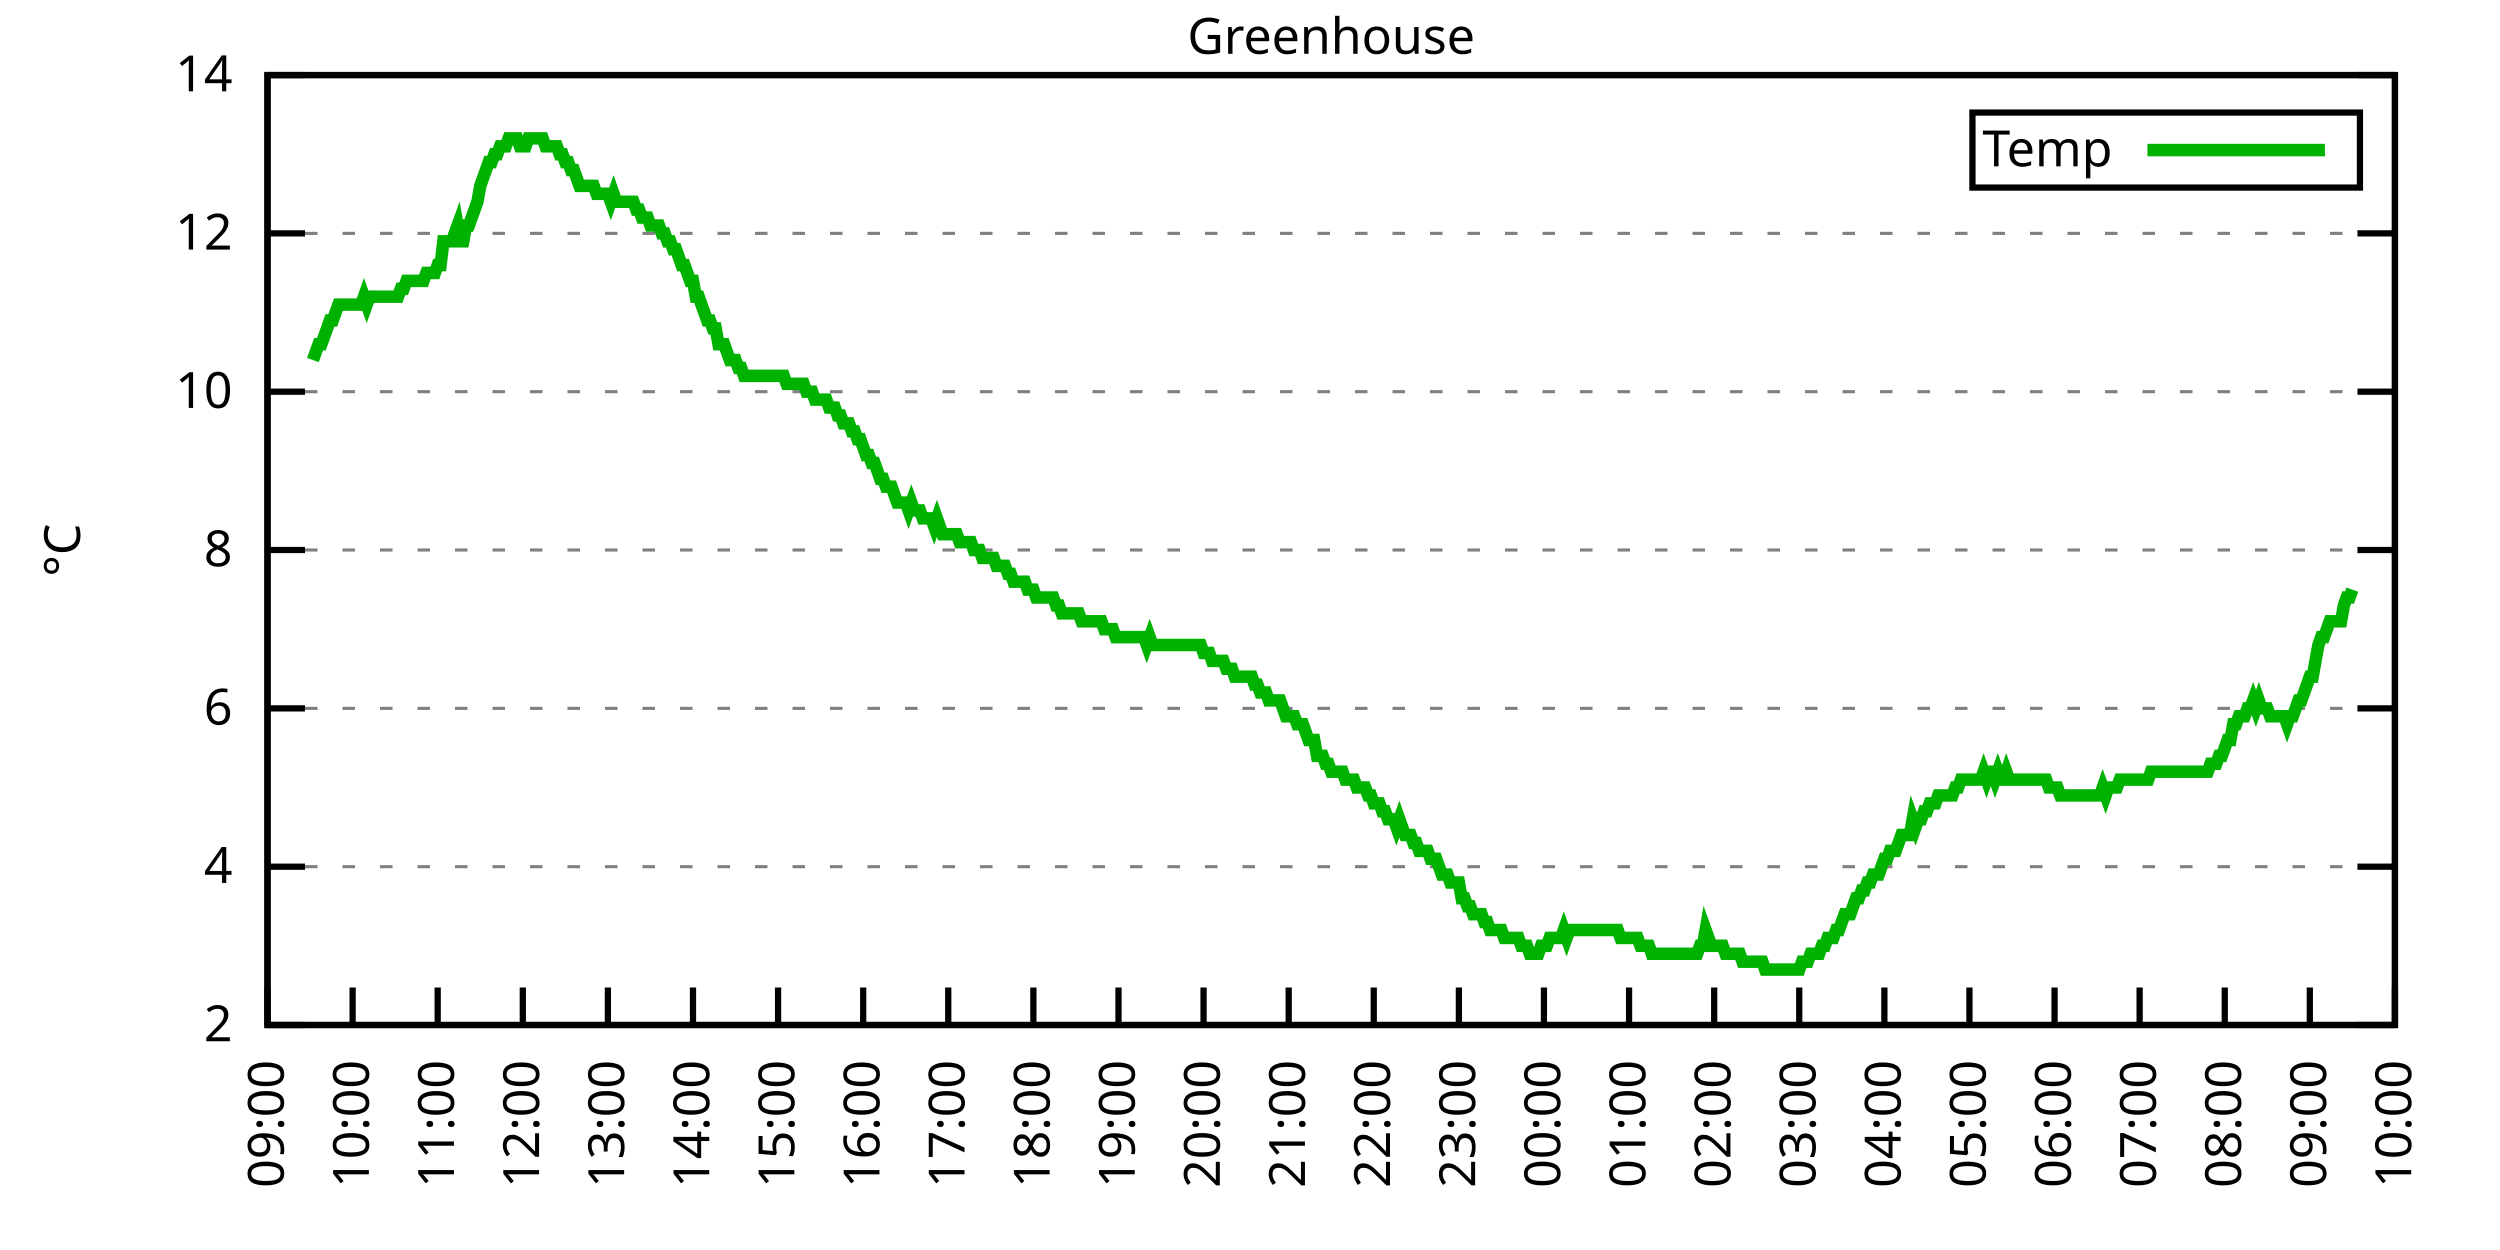
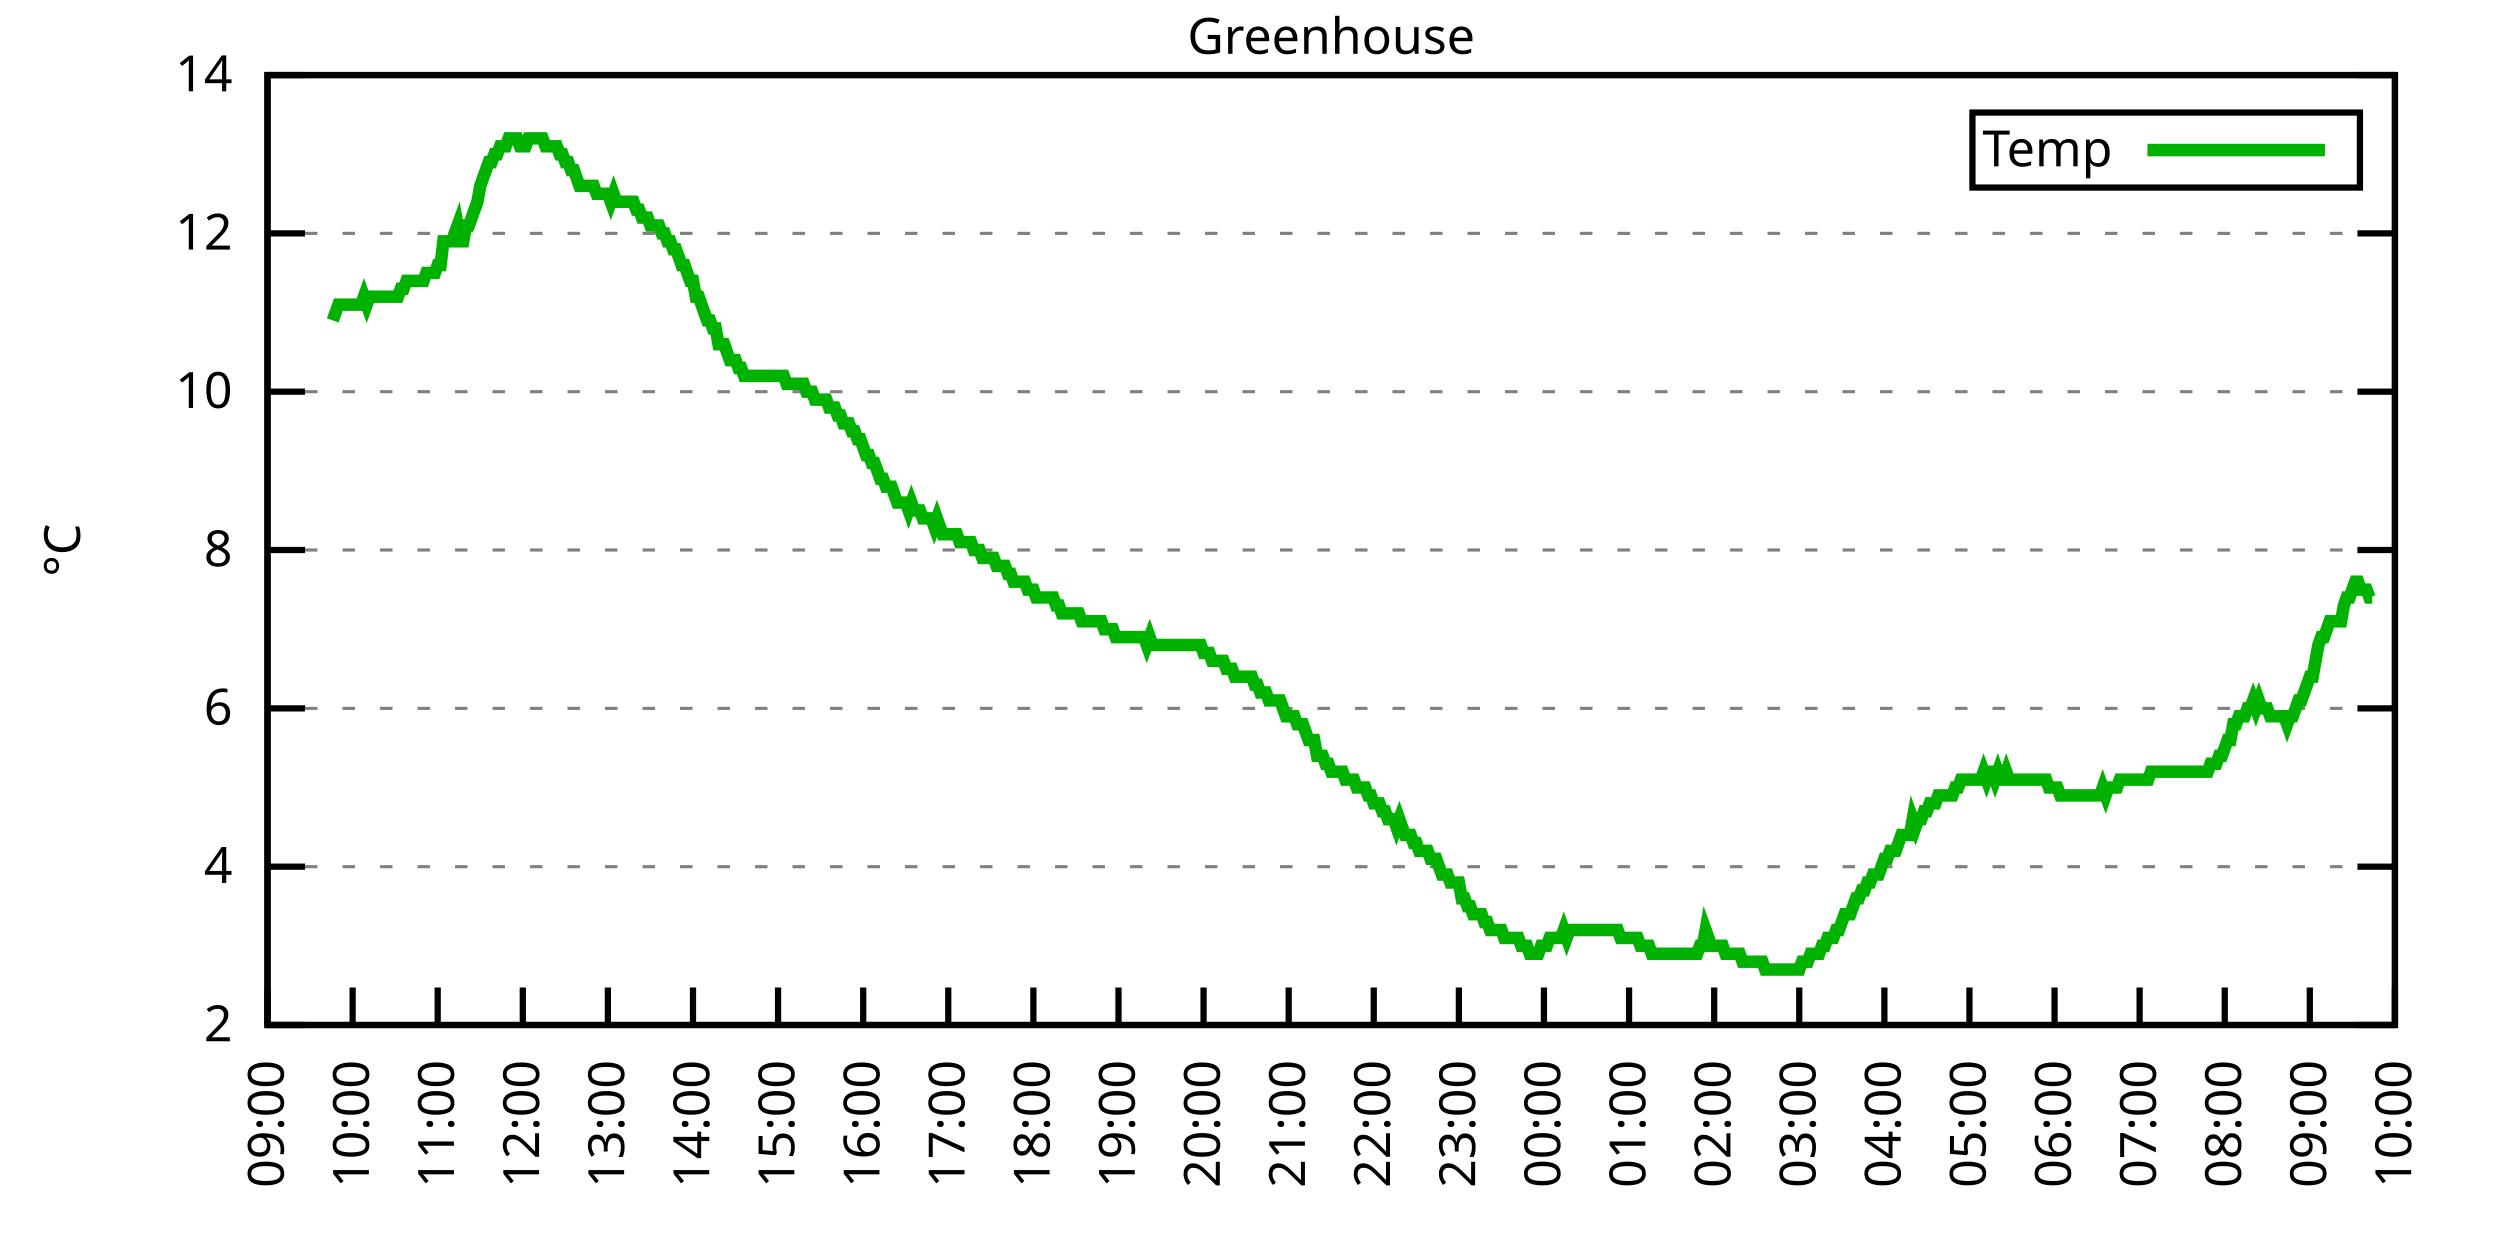
<svg xmlns="http://www.w3.org/2000/svg" xmlns:xlink="http://www.w3.org/1999/xlink" width="400" height="200" viewBox="0 0 400 200">
  <g id="gnuplot_canvas">
    <rect x="0" y="0" width="400" height="200" fill="none" />
    <defs>
      <circle id="gpDot" r="0.5" stroke-width="0.5" stroke="currentColor" />
      <path id="gpPt0" stroke-width="0.333" stroke="currentColor" d="M-1,0 h2 M0,-1 v2" />
      <path id="gpPt1" stroke-width="0.333" stroke="currentColor" d="M-1,-1 L1,1 M1,-1 L-1,1" />
      <path id="gpPt2" stroke-width="0.333" stroke="currentColor" d="M-1,0 L1,0 M0,-1 L0,1 M-1,-1 L1,1 M-1,1 L1,-1" />
      <rect id="gpPt3" stroke-width="0.333" stroke="currentColor" x="-1" y="-1" width="2" height="2" />
      <rect id="gpPt4" stroke-width="0.333" stroke="currentColor" fill="currentColor" x="-1" y="-1" width="2" height="2" />
      <circle id="gpPt5" stroke-width="0.333" stroke="currentColor" cx="0" cy="0" r="1" />
      <use xlink:href="#gpPt5" id="gpPt6" fill="currentColor" stroke="none" />
      <path id="gpPt7" stroke-width="0.333" stroke="currentColor" d="M0,-1.33 L-1.33,0.67 L1.33,0.67 z" />
      <use xlink:href="#gpPt7" id="gpPt8" fill="currentColor" stroke="none" />
      <use xlink:href="#gpPt7" id="gpPt9" stroke="currentColor" transform="rotate(180)" />
      <use xlink:href="#gpPt9" id="gpPt10" fill="currentColor" stroke="none" />
      <use xlink:href="#gpPt3" id="gpPt11" stroke="currentColor" transform="rotate(45)" />
      <use xlink:href="#gpPt11" id="gpPt12" fill="currentColor" stroke="none" />
      <path id="gpPt13" stroke-width="0.333" stroke="currentColor" d="M0,1.330 L1.265,0.411 L0.782,-1.067 L-0.782,-1.076 L-1.265,0.411 z" />
      <use xlink:href="#gpPt13" id="gpPt14" fill="currentColor" stroke="none" />
      <filter id="textbox" filterUnits="objectBoundingBox" x="0" y="0" height="1" width="1">
        <feFlood flood-color="white" flood-opacity="1" result="bgnd" />
        <feComposite in="SourceGraphic" in2="bgnd" operator="atop" />
      </filter>
      <filter id="greybox" filterUnits="objectBoundingBox" x="0" y="0" height="1" width="1">
        <feFlood flood-color="lightgrey" flood-opacity="1" result="grey" />
        <feComposite in="SourceGraphic" in2="grey" operator="atop" />
      </filter>
    </defs>
    <g fill="none" color="white" stroke="currentColor" stroke-width="1.00" stroke-linecap="butt" stroke-linejoin="miter">
</g>
    <g fill="none" color="black" stroke="currentColor" stroke-width="1.00" stroke-linecap="butt" stroke-linejoin="miter">
      <g stroke="none" shape-rendering="crispEdges">
        <polygon fill="rgb(255, 255, 255)" points="42.80,164.00 383.18,164.00 383.18,12.02 42.80,12.02 " />
      </g>
    </g>
    <g fill="none" color="black" stroke="currentColor" stroke-width="1.00" stroke-linecap="butt" stroke-linejoin="miter">
</g>
    <g fill="none" color="black" stroke="black" stroke-width="0.50" stroke-linecap="butt" stroke-linejoin="miter">
</g>
    <g fill="none" color="gray" stroke="currentColor" stroke-width="0.50" stroke-linecap="butt" stroke-linejoin="miter">
      <path stroke="gray" stroke-dasharray="2,4" class="gridline" d="M42.80,164.00 L383.19,164.00  " />
    </g>
    <g fill="none" color="gray" stroke="gray" stroke-width="1.00" stroke-linecap="butt" stroke-linejoin="miter">
</g>
    <g fill="none" color="black" stroke="currentColor" stroke-width="1.00" stroke-linecap="butt" stroke-linejoin="miter">
      <path stroke="black" d="M42.80,164.00 L48.80,164.00 M383.19,164.00 L377.19,164.00  " />
      <g transform="translate(37.20,166.60)" stroke="none" fill="black" font-family="Sans" font-size="8.00" text-anchor="end">
        <text>
          <tspan font-family="Sans"> 2</tspan>
        </text>
      </g>
    </g>
    <g fill="none" color="black" stroke="currentColor" stroke-width="1.00" stroke-linecap="butt" stroke-linejoin="miter">
</g>
    <g fill="none" color="black" stroke="black" stroke-width="0.50" stroke-linecap="butt" stroke-linejoin="miter">
</g>
    <g fill="none" color="gray" stroke="currentColor" stroke-width="0.50" stroke-linecap="butt" stroke-linejoin="miter">
      <path stroke="gray" stroke-dasharray="2,4" class="gridline" d="M42.80,138.67 L383.19,138.67  " />
    </g>
    <g fill="none" color="gray" stroke="gray" stroke-width="1.00" stroke-linecap="butt" stroke-linejoin="miter">
</g>
    <g fill="none" color="black" stroke="currentColor" stroke-width="1.00" stroke-linecap="butt" stroke-linejoin="miter">
      <path stroke="black" d="M42.80,138.67 L48.80,138.67 M383.19,138.67 L377.19,138.67  " />
      <g transform="translate(37.20,141.27)" stroke="none" fill="black" font-family="Sans" font-size="8.00" text-anchor="end">
        <text>
          <tspan font-family="Sans"> 4</tspan>
        </text>
      </g>
    </g>
    <g fill="none" color="black" stroke="currentColor" stroke-width="1.00" stroke-linecap="butt" stroke-linejoin="miter">
</g>
    <g fill="none" color="black" stroke="black" stroke-width="0.50" stroke-linecap="butt" stroke-linejoin="miter">
</g>
    <g fill="none" color="gray" stroke="currentColor" stroke-width="0.50" stroke-linecap="butt" stroke-linejoin="miter">
      <path stroke="gray" stroke-dasharray="2,4" class="gridline" d="M42.80,113.34 L383.19,113.34  " />
    </g>
    <g fill="none" color="gray" stroke="gray" stroke-width="1.00" stroke-linecap="butt" stroke-linejoin="miter">
</g>
    <g fill="none" color="black" stroke="currentColor" stroke-width="1.00" stroke-linecap="butt" stroke-linejoin="miter">
      <path stroke="black" d="M42.80,113.34 L48.80,113.34 M383.19,113.34 L377.19,113.34  " />
      <g transform="translate(37.20,115.94)" stroke="none" fill="black" font-family="Sans" font-size="8.00" text-anchor="end">
        <text>
          <tspan font-family="Sans"> 6</tspan>
        </text>
      </g>
    </g>
    <g fill="none" color="black" stroke="currentColor" stroke-width="1.00" stroke-linecap="butt" stroke-linejoin="miter">
</g>
    <g fill="none" color="black" stroke="black" stroke-width="0.50" stroke-linecap="butt" stroke-linejoin="miter">
</g>
    <g fill="none" color="gray" stroke="currentColor" stroke-width="0.50" stroke-linecap="butt" stroke-linejoin="miter">
      <path stroke="gray" stroke-dasharray="2,4" class="gridline" d="M42.80,88.00 L383.19,88.00  " />
    </g>
    <g fill="none" color="gray" stroke="gray" stroke-width="1.00" stroke-linecap="butt" stroke-linejoin="miter">
</g>
    <g fill="none" color="black" stroke="currentColor" stroke-width="1.00" stroke-linecap="butt" stroke-linejoin="miter">
      <path stroke="black" d="M42.80,88.00 L48.80,88.00 M383.19,88.00 L377.19,88.00  " />
      <g transform="translate(37.20,90.60)" stroke="none" fill="black" font-family="Sans" font-size="8.00" text-anchor="end">
        <text>
          <tspan font-family="Sans"> 8</tspan>
        </text>
      </g>
    </g>
    <g fill="none" color="black" stroke="currentColor" stroke-width="1.00" stroke-linecap="butt" stroke-linejoin="miter">
</g>
    <g fill="none" color="black" stroke="black" stroke-width="0.50" stroke-linecap="butt" stroke-linejoin="miter">
</g>
    <g fill="none" color="gray" stroke="currentColor" stroke-width="0.50" stroke-linecap="butt" stroke-linejoin="miter">
      <path stroke="gray" stroke-dasharray="2,4" class="gridline" d="M42.80,62.67 L383.19,62.67  " />
    </g>
    <g fill="none" color="gray" stroke="gray" stroke-width="1.00" stroke-linecap="butt" stroke-linejoin="miter">
</g>
    <g fill="none" color="black" stroke="currentColor" stroke-width="1.00" stroke-linecap="butt" stroke-linejoin="miter">
      <path stroke="black" d="M42.80,62.67 L48.80,62.67 M383.19,62.67 L377.19,62.67  " />
      <g transform="translate(37.20,65.27)" stroke="none" fill="black" font-family="Sans" font-size="8.00" text-anchor="end">
        <text>
          <tspan font-family="Sans"> 10</tspan>
        </text>
      </g>
    </g>
    <g fill="none" color="black" stroke="currentColor" stroke-width="1.00" stroke-linecap="butt" stroke-linejoin="miter">
</g>
    <g fill="none" color="black" stroke="black" stroke-width="0.50" stroke-linecap="butt" stroke-linejoin="miter">
</g>
    <g fill="none" color="gray" stroke="currentColor" stroke-width="0.50" stroke-linecap="butt" stroke-linejoin="miter">
      <path stroke="gray" stroke-dasharray="2,4" class="gridline" d="M42.80,37.34 L383.19,37.34  " />
    </g>
    <g fill="none" color="gray" stroke="gray" stroke-width="1.00" stroke-linecap="butt" stroke-linejoin="miter">
</g>
    <g fill="none" color="black" stroke="currentColor" stroke-width="1.00" stroke-linecap="butt" stroke-linejoin="miter">
      <path stroke="black" d="M42.80,37.34 L48.80,37.34 M383.19,37.34 L377.19,37.34  " />
      <g transform="translate(37.20,39.94)" stroke="none" fill="black" font-family="Sans" font-size="8.00" text-anchor="end">
        <text>
          <tspan font-family="Sans"> 12</tspan>
        </text>
      </g>
    </g>
    <g fill="none" color="black" stroke="currentColor" stroke-width="1.00" stroke-linecap="butt" stroke-linejoin="miter">
</g>
    <g fill="none" color="black" stroke="black" stroke-width="0.50" stroke-linecap="butt" stroke-linejoin="miter">
</g>
    <g fill="none" color="gray" stroke="currentColor" stroke-width="0.50" stroke-linecap="butt" stroke-linejoin="miter">
      <path stroke="gray" stroke-dasharray="2,4" class="gridline" d="M42.80,12.01 L383.19,12.01  " />
    </g>
    <g fill="none" color="gray" stroke="gray" stroke-width="1.00" stroke-linecap="butt" stroke-linejoin="miter">
</g>
    <g fill="none" color="black" stroke="currentColor" stroke-width="1.00" stroke-linecap="butt" stroke-linejoin="miter">
      <path stroke="black" d="M42.80,12.01 L48.80,12.01 M383.19,12.01 L377.19,12.01  " />
      <g transform="translate(37.20,14.61)" stroke="none" fill="black" font-family="Sans" font-size="8.00" text-anchor="end">
        <text>
          <tspan font-family="Sans"> 14</tspan>
        </text>
      </g>
    </g>
    <g fill="none" color="black" stroke="currentColor" stroke-width="1.00" stroke-linecap="butt" stroke-linejoin="miter">
      <path stroke="black" d="M42.80,164.00 L42.80,158.00  " />
      <g transform="translate(45.40,169.60) rotate(270.00)" stroke="none" fill="black" font-family="Sans" font-size="8.00" text-anchor="end">
        <text>
          <tspan font-family="Sans">09:00</tspan>
        </text>
      </g>
    </g>
    <g fill="none" color="black" stroke="currentColor" stroke-width="1.00" stroke-linecap="butt" stroke-linejoin="miter">
      <path stroke="black" d="M56.42,164.00 L56.42,158.00  " />
      <g transform="translate(59.02,169.60) rotate(270.00)" stroke="none" fill="black" font-family="Sans" font-size="8.00" text-anchor="end">
        <text>
          <tspan font-family="Sans">10:00</tspan>
        </text>
      </g>
    </g>
    <g fill="none" color="black" stroke="currentColor" stroke-width="1.00" stroke-linecap="butt" stroke-linejoin="miter">
      <path stroke="black" d="M70.03,164.00 L70.03,158.00  " />
      <g transform="translate(72.63,169.60) rotate(270.00)" stroke="none" fill="black" font-family="Sans" font-size="8.00" text-anchor="end">
        <text>
          <tspan font-family="Sans">11:00</tspan>
        </text>
      </g>
    </g>
    <g fill="none" color="black" stroke="currentColor" stroke-width="1.00" stroke-linecap="butt" stroke-linejoin="miter">
      <path stroke="black" d="M83.65,164.00 L83.65,158.00  " />
      <g transform="translate(86.25,169.60) rotate(270.00)" stroke="none" fill="black" font-family="Sans" font-size="8.00" text-anchor="end">
        <text>
          <tspan font-family="Sans">12:00</tspan>
        </text>
      </g>
    </g>
    <g fill="none" color="black" stroke="currentColor" stroke-width="1.00" stroke-linecap="butt" stroke-linejoin="miter">
      <path stroke="black" d="M97.26,164.00 L97.26,158.00  " />
      <g transform="translate(99.86,169.60) rotate(270.00)" stroke="none" fill="black" font-family="Sans" font-size="8.00" text-anchor="end">
        <text>
          <tspan font-family="Sans">13:00</tspan>
        </text>
      </g>
    </g>
    <g fill="none" color="black" stroke="currentColor" stroke-width="1.00" stroke-linecap="butt" stroke-linejoin="miter">
      <path stroke="black" d="M110.88,164.00 L110.88,158.00  " />
      <g transform="translate(113.48,169.60) rotate(270.00)" stroke="none" fill="black" font-family="Sans" font-size="8.00" text-anchor="end">
        <text>
          <tspan font-family="Sans">14:00</tspan>
        </text>
      </g>
    </g>
    <g fill="none" color="black" stroke="currentColor" stroke-width="1.00" stroke-linecap="butt" stroke-linejoin="miter">
      <path stroke="black" d="M124.49,164.00 L124.49,158.00  " />
      <g transform="translate(127.09,169.60) rotate(270.00)" stroke="none" fill="black" font-family="Sans" font-size="8.00" text-anchor="end">
        <text>
          <tspan font-family="Sans">15:00</tspan>
        </text>
      </g>
    </g>
    <g fill="none" color="black" stroke="currentColor" stroke-width="1.00" stroke-linecap="butt" stroke-linejoin="miter">
      <path stroke="black" d="M138.11,164.00 L138.11,158.00  " />
      <g transform="translate(140.71,169.60) rotate(270.00)" stroke="none" fill="black" font-family="Sans" font-size="8.00" text-anchor="end">
        <text>
          <tspan font-family="Sans">16:00</tspan>
        </text>
      </g>
    </g>
    <g fill="none" color="black" stroke="currentColor" stroke-width="1.00" stroke-linecap="butt" stroke-linejoin="miter">
      <path stroke="black" d="M151.72,164.00 L151.72,158.00  " />
      <g transform="translate(154.32,169.60) rotate(270.00)" stroke="none" fill="black" font-family="Sans" font-size="8.00" text-anchor="end">
        <text>
          <tspan font-family="Sans">17:00</tspan>
        </text>
      </g>
    </g>
    <g fill="none" color="black" stroke="currentColor" stroke-width="1.00" stroke-linecap="butt" stroke-linejoin="miter">
      <path stroke="black" d="M165.34,164.00 L165.34,158.00  " />
      <g transform="translate(167.94,169.60) rotate(270.00)" stroke="none" fill="black" font-family="Sans" font-size="8.00" text-anchor="end">
        <text>
          <tspan font-family="Sans">18:00</tspan>
        </text>
      </g>
    </g>
    <g fill="none" color="black" stroke="currentColor" stroke-width="1.00" stroke-linecap="butt" stroke-linejoin="miter">
      <path stroke="black" d="M178.96,164.00 L178.96,158.00  " />
      <g transform="translate(181.56,169.60) rotate(270.00)" stroke="none" fill="black" font-family="Sans" font-size="8.00" text-anchor="end">
        <text>
          <tspan font-family="Sans">19:00</tspan>
        </text>
      </g>
    </g>
    <g fill="none" color="black" stroke="currentColor" stroke-width="1.00" stroke-linecap="butt" stroke-linejoin="miter">
      <path stroke="black" d="M192.57,164.00 L192.57,158.00  " />
      <g transform="translate(195.17,169.60) rotate(270.00)" stroke="none" fill="black" font-family="Sans" font-size="8.00" text-anchor="end">
        <text>
          <tspan font-family="Sans">20:00</tspan>
        </text>
      </g>
    </g>
    <g fill="none" color="black" stroke="currentColor" stroke-width="1.00" stroke-linecap="butt" stroke-linejoin="miter">
      <path stroke="black" d="M206.19,164.00 L206.19,158.00  " />
      <g transform="translate(208.79,169.60) rotate(270.00)" stroke="none" fill="black" font-family="Sans" font-size="8.00" text-anchor="end">
        <text>
          <tspan font-family="Sans">21:00</tspan>
        </text>
      </g>
    </g>
    <g fill="none" color="black" stroke="currentColor" stroke-width="1.00" stroke-linecap="butt" stroke-linejoin="miter">
      <path stroke="black" d="M219.80,164.00 L219.80,158.00  " />
      <g transform="translate(222.40,169.60) rotate(270.00)" stroke="none" fill="black" font-family="Sans" font-size="8.00" text-anchor="end">
        <text>
          <tspan font-family="Sans">22:00</tspan>
        </text>
      </g>
    </g>
    <g fill="none" color="black" stroke="currentColor" stroke-width="1.00" stroke-linecap="butt" stroke-linejoin="miter">
      <path stroke="black" d="M233.42,164.00 L233.42,158.00  " />
      <g transform="translate(236.02,169.60) rotate(270.00)" stroke="none" fill="black" font-family="Sans" font-size="8.00" text-anchor="end">
        <text>
          <tspan font-family="Sans">23:00</tspan>
        </text>
      </g>
    </g>
    <g fill="none" color="black" stroke="currentColor" stroke-width="1.00" stroke-linecap="butt" stroke-linejoin="miter">
      <path stroke="black" d="M247.03,164.00 L247.03,158.00  " />
      <g transform="translate(249.63,169.60) rotate(270.00)" stroke="none" fill="black" font-family="Sans" font-size="8.00" text-anchor="end">
        <text>
          <tspan font-family="Sans">00:00</tspan>
        </text>
      </g>
    </g>
    <g fill="none" color="black" stroke="currentColor" stroke-width="1.00" stroke-linecap="butt" stroke-linejoin="miter">
      <path stroke="black" d="M260.65,164.00 L260.65,158.00  " />
      <g transform="translate(263.25,169.60) rotate(270.00)" stroke="none" fill="black" font-family="Sans" font-size="8.00" text-anchor="end">
        <text>
          <tspan font-family="Sans">01:00</tspan>
        </text>
      </g>
    </g>
    <g fill="none" color="black" stroke="currentColor" stroke-width="1.00" stroke-linecap="butt" stroke-linejoin="miter">
      <path stroke="black" d="M274.27,164.00 L274.27,158.00  " />
      <g transform="translate(276.87,169.60) rotate(270.00)" stroke="none" fill="black" font-family="Sans" font-size="8.00" text-anchor="end">
        <text>
          <tspan font-family="Sans">02:00</tspan>
        </text>
      </g>
    </g>
    <g fill="none" color="black" stroke="currentColor" stroke-width="1.00" stroke-linecap="butt" stroke-linejoin="miter">
      <path stroke="black" d="M287.88,164.00 L287.88,158.00  " />
      <g transform="translate(290.48,169.60) rotate(270.00)" stroke="none" fill="black" font-family="Sans" font-size="8.00" text-anchor="end">
        <text>
          <tspan font-family="Sans">03:00</tspan>
        </text>
      </g>
    </g>
    <g fill="none" color="black" stroke="currentColor" stroke-width="1.00" stroke-linecap="butt" stroke-linejoin="miter">
      <path stroke="black" d="M301.50,164.00 L301.50,158.00  " />
      <g transform="translate(304.10,169.60) rotate(270.00)" stroke="none" fill="black" font-family="Sans" font-size="8.00" text-anchor="end">
        <text>
          <tspan font-family="Sans">04:00</tspan>
        </text>
      </g>
    </g>
    <g fill="none" color="black" stroke="currentColor" stroke-width="1.00" stroke-linecap="butt" stroke-linejoin="miter">
      <path stroke="black" d="M315.11,164.00 L315.11,158.00  " />
      <g transform="translate(317.71,169.60) rotate(270.00)" stroke="none" fill="black" font-family="Sans" font-size="8.00" text-anchor="end">
        <text>
          <tspan font-family="Sans">05:00</tspan>
        </text>
      </g>
    </g>
    <g fill="none" color="black" stroke="currentColor" stroke-width="1.00" stroke-linecap="butt" stroke-linejoin="miter">
      <path stroke="black" d="M328.73,164.00 L328.73,158.00  " />
      <g transform="translate(331.33,169.60) rotate(270.00)" stroke="none" fill="black" font-family="Sans" font-size="8.00" text-anchor="end">
        <text>
          <tspan font-family="Sans">06:00</tspan>
        </text>
      </g>
    </g>
    <g fill="none" color="black" stroke="currentColor" stroke-width="1.00" stroke-linecap="butt" stroke-linejoin="miter">
      <path stroke="black" d="M342.34,164.00 L342.34,158.00  " />
      <g transform="translate(344.94,169.60) rotate(270.00)" stroke="none" fill="black" font-family="Sans" font-size="8.00" text-anchor="end">
        <text>
          <tspan font-family="Sans">07:00</tspan>
        </text>
      </g>
    </g>
    <g fill="none" color="black" stroke="currentColor" stroke-width="1.00" stroke-linecap="butt" stroke-linejoin="miter">
      <path stroke="black" d="M355.96,164.00 L355.96,158.00  " />
      <g transform="translate(358.56,169.60) rotate(270.00)" stroke="none" fill="black" font-family="Sans" font-size="8.00" text-anchor="end">
        <text>
          <tspan font-family="Sans">08:00</tspan>
        </text>
      </g>
    </g>
    <g fill="none" color="black" stroke="currentColor" stroke-width="1.00" stroke-linecap="butt" stroke-linejoin="miter">
      <path stroke="black" d="M369.57,164.00 L369.57,158.00  " />
      <g transform="translate(372.17,169.60) rotate(270.00)" stroke="none" fill="black" font-family="Sans" font-size="8.00" text-anchor="end">
        <text>
          <tspan font-family="Sans">09:00</tspan>
        </text>
      </g>
    </g>
    <g fill="none" color="black" stroke="currentColor" stroke-width="1.00" stroke-linecap="butt" stroke-linejoin="miter">
      <path stroke="black" d="M383.19,164.00 L383.19,158.00  " />
      <g transform="translate(385.79,169.60) rotate(270.00)" stroke="none" fill="black" font-family="Sans" font-size="8.00" text-anchor="end">
        <text>
          <tspan font-family="Sans">10:00</tspan>
        </text>
      </g>
    </g>
    <g fill="none" color="black" stroke="currentColor" stroke-width="1.00" stroke-linecap="butt" stroke-linejoin="miter">
</g>
    <g fill="none" color="black" stroke="currentColor" stroke-width="1.00" stroke-linecap="butt" stroke-linejoin="miter">
      <path stroke="black" d="M42.80,12.01 L42.80,164.00 L383.19,164.00 L383.19,12.01 L42.80,12.01 Z  " />
    </g>
    <g fill="none" color="black" stroke="currentColor" stroke-width="1.00" stroke-linecap="butt" stroke-linejoin="miter">
</g>
    <g fill="none" color="black" stroke="currentColor" stroke-width="1.00" stroke-linecap="butt" stroke-linejoin="miter">
      <path stroke="black" d="M315.59,30.01 L315.59,18.01 L377.59,18.01 L377.59,30.01 L315.59,30.01 Z  " />
    </g>
    <g id="Greenhouse_plot_1">
      <g fill="none" color="white" stroke="black" stroke-width="2.00" stroke-linecap="butt" stroke-linejoin="miter">
</g>
      <g fill="none" color="black" stroke="currentColor" stroke-width="2.00" stroke-linecap="butt" stroke-linejoin="miter">
        <g transform="translate(337.99,26.61)" stroke="none" fill="black" font-family="Sans" font-size="8.00" text-anchor="end">
          <text>
            <tspan font-family="Sans">Temp</tspan>
          </text>
        </g>
      </g>
      <g fill="none" color="black" stroke="currentColor" stroke-width="2.00" stroke-linecap="butt" stroke-linejoin="miter">
-         <path stroke="rgb(  0, 178,   0)" d="M343.59,24.01 L371.99,24.01 M50.06,57.61 L50.52,56.34 L50.97,55.07 L51.42,55.07 L51.88,53.81 L52.33,52.54   L52.78,51.27 L53.24,51.27 L53.69,50.01 L54.15,48.74 L54.60,48.74 L55.05,48.74 L55.51,48.74 L55.96,48.74   L56.42,48.74 L56.87,48.74 L57.32,48.74 L57.78,48.74 L58.23,47.47 L58.68,48.74 L59.14,47.47 L59.59,47.47   L60.05,47.47 L60.50,47.47 L60.95,47.47 L61.41,47.47 L61.86,47.47 L62.32,47.47 L62.77,47.47 L63.22,47.47   L63.68,47.47 L64.13,46.21 L64.58,46.21 L65.04,44.94 L65.49,44.94 L65.95,44.94 L66.40,44.94 L66.85,44.94   L67.31,44.94 L67.76,44.94 L68.22,43.67 L68.67,43.67 L69.12,43.67 L69.58,43.67 L70.03,42.41 L70.49,42.41   L70.94,38.61 L71.39,38.61 L71.85,38.61 L72.30,38.61 L72.75,37.34 L73.21,36.08 L73.66,38.61 L74.12,38.61   L74.57,36.08 L75.02,36.08 L75.48,34.81 L75.93,33.54 L76.39,32.28 L76.84,29.74 L77.29,28.48 L77.75,27.21   L78.20,25.94 L78.65,25.94 L79.11,24.68 L79.56,24.68 L80.02,23.41 L80.47,23.41 L80.92,23.41 L81.38,22.14   L81.83,22.14 L82.29,22.14 L82.74,22.14 L83.19,23.41 L83.65,23.41 L84.10,23.41 L84.55,22.14 L85.01,22.14   L85.46,22.14 L85.92,22.14 L86.37,22.14 L86.82,22.14 L87.28,23.41 L87.73,23.41 L88.19,23.41 L88.64,23.41   L89.09,23.41 L89.55,24.68 L90.00,24.68 L90.45,25.94 L90.91,25.94 L91.36,27.21 L91.82,27.21 L92.27,28.48   L92.72,29.74 L93.18,29.74 L93.63,29.74 L94.09,29.74 L94.54,29.74 L94.99,29.74 L95.45,31.01 L95.90,31.01   L96.35,31.01 L96.81,31.01 L97.26,31.01 L97.72,32.28 L98.17,31.01 L98.62,32.28 L99.08,32.28 L99.53,32.28   L99.99,32.28 L100.44,32.28 L100.89,32.28 L101.35,32.28 L101.80,33.54 L102.25,33.54 L102.71,34.81 L103.16,34.81   L103.62,34.81 L104.07,36.08 L104.52,36.08 L104.98,36.08 L105.43,36.08 L105.89,37.34 L106.34,37.34 L106.79,38.61   L107.25,38.61 L107.70,39.87 L108.15,39.87 L108.61,41.14 L109.06,42.41 L109.52,42.41 L109.97,43.67 L110.42,44.94   L110.88,44.94 L111.33,47.47 L111.79,47.47 L112.24,48.74 L112.69,50.01 L113.15,51.27 L113.60,51.27 L114.05,52.54   L114.51,52.54 L114.96,55.07 L115.42,55.07 L115.87,55.07 L116.32,56.34 L116.78,57.61 L117.23,57.61 L117.69,57.61   L118.14,58.87 L118.59,58.87 L119.05,60.14 L119.50,60.14 L119.96,60.14 L120.41,60.14 L120.86,60.14 L121.32,60.14   L121.77,60.14 L122.22,60.14 L122.68,60.14 L123.13,60.14 L123.59,60.14 L124.04,60.14 L124.49,60.14 L124.95,60.14   L125.40,60.14 L125.86,61.41 L126.31,61.41 L126.76,61.41 L127.22,61.41 L127.67,61.41 L128.12,61.41 L128.58,61.41   L129.03,62.67 L129.49,62.67 L129.94,62.67 L130.39,63.94 L130.85,63.94 L131.30,63.94 L131.76,63.94 L132.21,63.94   L132.66,65.21 L133.12,65.21 L133.57,65.21 L134.02,66.47 L134.48,66.47 L134.93,67.74 L135.39,67.74 L135.84,67.74   L136.29,69.01 L136.75,69.01 L137.20,70.27 L137.66,70.27 L138.11,71.54 L138.56,72.81 L139.02,72.81 L139.47,74.07   L139.92,74.07 L140.38,75.34 L140.83,76.61 L141.29,76.61 L141.74,77.87 L142.19,77.87 L142.65,77.87 L143.10,79.14   L143.56,80.41 L144.01,80.41 L144.46,80.41 L144.92,80.41 L145.37,81.67 L145.82,80.41 L146.28,81.67 L146.73,81.67   L147.19,81.67 L147.64,82.94 L148.09,82.94 L148.55,82.94 L149.00,82.94 L149.46,84.21 L149.91,82.94 L150.36,84.21   L150.82,85.47 L151.27,85.47 L151.72,85.47 L152.18,85.47 L152.63,85.47 L153.09,85.47 L153.54,86.74 L153.99,86.74   L154.45,86.74 L154.90,86.74 L155.36,86.74 L155.81,88.00 L156.26,88.00 L156.72,88.00 L157.17,89.27 L157.62,89.27   L158.08,89.27 L158.53,89.27 L158.99,89.27 L159.44,90.54 L159.89,90.54 L160.35,90.54 L160.80,90.54 L161.26,91.80   L161.71,91.80 L162.16,93.07 L162.62,93.07 L163.07,93.07 L163.52,93.07 L163.98,93.07 L164.43,94.34 L164.89,94.34   L165.34,94.34 L165.79,95.60 L166.25,95.60 L166.70,95.60 L167.16,95.60 L167.61,95.60 L168.06,95.60 L168.52,95.60   L168.97,96.87 L169.43,96.87 L169.88,98.14 L170.33,98.14 L170.79,98.14 L171.24,98.14 L171.69,98.14 L172.15,98.14   L172.60,98.14 L173.06,99.40 L173.51,99.40 L173.96,99.40 L174.42,99.40 L174.87,99.40 L175.33,99.40 L175.78,99.40   L176.23,99.40 L176.69,100.67 L177.14,100.67 L177.59,100.67 L178.05,100.67 L178.50,101.94 L178.96,101.94 L179.41,101.94   L179.86,101.94 L180.32,101.94 L180.77,101.94 L181.23,101.94 L181.68,101.94 L182.13,101.94 L182.59,101.94 L183.04,101.94   L183.49,103.20 L183.95,101.94 L184.40,103.20 L184.86,103.20 L185.31,103.20 L185.76,103.20 L186.22,103.20 L186.67,103.20   L187.13,103.20 L187.58,103.20 L188.03,103.20 L188.49,103.20 L188.94,103.20 L189.39,103.20 L189.85,103.20 L190.30,103.20   L190.76,103.20 L191.21,103.20 L191.66,103.20 L192.12,103.20 L192.57,104.47 L193.03,104.47 L193.48,104.47 L193.93,105.74   L194.39,105.74 L194.84,105.74 L195.29,105.74 L195.75,105.74 L196.20,107.00 L196.66,107.00 L197.11,107.00 L197.56,108.27   L198.02,108.27 L198.47,108.27 L198.93,108.27 L199.38,108.27 L199.83,108.27 L200.29,108.27 L200.74,109.54 L201.19,109.54   L201.65,110.80 L202.10,110.80 L202.56,110.80 L203.01,112.07 L203.46,112.07 L203.92,112.07 L204.37,112.07 L204.83,112.07   L205.28,113.34 L205.73,114.60 L206.19,114.60 L206.64,114.60 L207.09,114.60 L207.55,115.87 L208.00,115.87 L208.46,115.87   L208.91,117.14 L209.36,118.40 L209.82,118.40 L210.27,118.40 L210.73,120.94 L211.18,120.94 L211.63,120.94 L212.09,122.20   L212.54,122.20 L213.00,123.47 L213.45,123.47 L213.90,123.47 L214.36,123.47 L214.81,123.47 L215.26,124.74 L215.72,124.74   L216.17,124.74 L216.63,124.74 L217.08,126.00 L217.53,126.00 L217.99,126.00 L218.44,126.00 L218.90,127.27 L219.35,127.27   L219.80,128.54 L220.26,128.54 L220.71,128.54 L221.16,129.80 L221.62,129.80 L222.07,131.07 L222.53,131.07 L222.98,131.07   L223.43,132.34 L223.89,131.07 L224.34,132.34 L224.80,133.60 L225.25,133.60 L225.70,133.60 L226.16,134.87 L226.61,134.87   L227.06,136.14 L227.52,136.14 L227.97,136.14 L228.43,136.14 L228.88,137.40 L229.33,137.40 L229.79,137.40 L230.24,138.67   L230.70,139.93 L231.15,139.93 L231.60,139.93 L232.06,141.20 L232.51,141.20 L232.96,141.20 L233.42,141.20 L233.87,143.73   L234.33,143.73 L234.78,145.00 L235.23,145.00 L235.69,146.27 L236.14,146.27 L236.60,146.27 L237.05,146.27 L237.50,147.53   L237.96,147.53 L238.41,148.80 L238.86,148.80 L239.32,148.80 L239.77,148.80 L240.23,148.80 L240.68,150.07 L241.13,150.07   L241.59,150.07 L242.04,150.07 L242.50,150.07 L242.95,150.07 L243.40,151.33 L243.86,151.33 L244.31,151.33 L244.76,152.60   L245.22,152.60 L245.67,152.60 L246.13,152.60 L246.58,151.33 L247.03,151.33 L247.49,151.33 L247.94,150.07 L248.40,150.07   L248.85,150.07 L249.30,150.07 L249.76,150.07 L250.21,148.80 L250.66,150.07 L251.12,148.80 L251.57,148.80 L252.03,148.80   L252.48,148.80 L252.93,148.80 L253.39,148.80 L253.84,148.80 L254.30,148.80 L254.75,148.80 L255.20,148.80 L255.66,148.80   L256.11,148.80 L256.56,148.80 L257.02,148.80 L257.47,148.80 L257.93,148.80 L258.38,148.80 L258.83,148.80 L259.29,150.07   L259.74,150.07 L260.20,150.07 L260.65,150.07 L261.10,150.07 L261.56,150.07 L262.01,150.07 L262.47,151.33 L262.92,151.33   L263.37,151.33 L263.83,151.33 L264.28,152.60 L264.73,152.60 L265.19,152.60 L265.64,152.60 L266.10,152.60 L266.55,152.60   L267.00,152.60 L267.46,152.60 L267.91,152.60 L268.37,152.60 L268.82,152.60 L269.27,152.60 L269.73,152.60 L270.18,152.60   L270.63,152.60 L271.09,152.60 L271.54,152.60 L272.00,151.33 L272.45,151.33 L272.90,148.80 L273.36,150.07 L273.81,151.33   L274.27,151.33 L274.72,151.33 L275.17,151.33 L275.63,151.33 L276.08,152.60 L276.53,152.60 L276.99,152.60 L277.44,152.60   L277.90,152.60 L278.35,152.60 L278.80,153.87 L279.26,153.87 L279.71,153.87 L280.17,153.87 L280.62,153.87 L281.07,153.87   L281.53,153.87 L281.98,153.87 L282.43,155.13 L282.89,155.13 L283.34,155.13 L283.80,155.13 L284.25,155.13 L284.70,155.13   L285.16,155.13 L285.61,155.13 L286.07,155.13 L286.52,155.13 L286.97,155.13 L287.43,155.13 L287.88,155.13 L288.33,153.87   L288.79,153.87 L289.24,153.87 L289.70,152.60 L290.15,152.60 L290.60,152.60 L291.06,152.60 L291.51,151.33 L291.97,151.33   L292.42,150.07 L292.87,150.07 L293.33,150.07 L293.78,148.80 L294.23,148.80 L294.69,147.53 L295.14,146.27 L295.60,146.27   L296.05,146.27 L296.50,145.00 L296.96,143.73 L297.41,143.73 L297.87,142.47 L298.32,142.47 L298.77,141.20 L299.23,141.20   L299.68,139.93 L300.13,139.93 L300.59,139.93 L301.04,138.67 L301.50,137.40 L301.95,137.40 L302.40,136.14 L302.86,136.14   L303.31,136.14 L303.77,134.87 L304.22,133.60 L304.67,133.60 L305.13,133.60 L305.58,133.60 L306.03,131.07 L306.49,132.34   L306.94,131.07 L307.40,131.07 L307.85,129.80 L308.30,129.80 L308.76,128.54 L309.21,128.54 L309.67,128.54 L310.12,127.27   L310.57,127.27 L311.03,127.27 L311.48,127.27 L311.94,127.27 L312.39,127.27 L312.84,126.00 L313.30,126.00 L313.75,124.74   L314.20,124.74 L314.66,124.74 L315.11,124.74 L315.57,124.74 L316.02,124.74 L316.47,124.74 L316.93,124.74 L317.38,123.47   L317.84,124.74 L318.29,123.47 L318.74,123.47 L319.20,124.74 L319.65,123.47 L320.10,124.74 L320.56,124.74 L321.01,123.47   L321.47,124.74 L321.92,124.74 L322.37,124.74 L322.83,124.74 L323.28,124.74 L323.74,124.74 L324.19,124.74 L324.64,124.74   L325.10,124.74 L325.55,124.74 L326.00,124.74 L326.46,124.74 L326.91,124.74 L327.37,124.74 L327.82,126.00 L328.27,126.00   L328.73,126.00 L329.18,126.00 L329.64,127.27 L330.09,127.27 L330.54,127.27 L331.00,127.27 L331.45,127.27 L331.90,127.27   L332.36,127.27 L332.81,127.27 L333.27,127.27 L333.72,127.27 L334.17,127.27 L334.63,127.27 L335.08,127.27 L335.54,127.27   L335.99,127.27 L336.44,126.00 L336.90,127.27 L337.35,126.00 L337.80,126.00 L338.26,126.00 L338.71,126.00 L339.17,124.74   L339.62,124.74 L340.07,124.74 L340.53,124.74 L340.98,124.74 L341.44,124.74 L341.89,124.74 L342.34,124.74 L342.80,124.74   L343.25,124.74 L343.70,124.74 L344.16,123.47 L344.61,123.47 L345.07,123.47 L345.52,123.47 L345.97,123.47 L346.43,123.47   L346.88,123.47 L347.34,123.47 L347.79,123.47 L348.24,123.47 L348.70,123.47 L349.15,123.47 L349.60,123.47 L350.06,123.47   L350.51,123.47 L350.97,123.47 L351.42,123.47 L351.87,123.47 L352.33,123.47 L352.78,123.47 L353.24,123.47 L353.69,122.20   L354.14,122.20 L354.60,122.20 L355.05,120.94 L355.50,120.94 L355.96,119.67 L356.41,118.40 L356.87,118.40 L357.32,115.87   L357.77,115.87 L358.23,114.60 L358.68,114.60 L359.14,114.60 L359.59,113.34 L360.04,113.34 L360.50,112.07 L360.95,113.34   L361.41,112.07 L361.86,113.34 L362.31,113.34 L362.77,113.34 L363.22,114.60 L363.67,114.60 L364.13,114.60 L364.58,114.60   L365.04,114.60 L365.49,114.60 L365.94,115.87 L366.40,114.60 L366.85,114.60 L367.31,113.34 L367.76,112.07 L368.21,112.07   L368.67,110.80 L369.12,109.54 L369.57,108.27 L370.03,108.27 L370.48,105.74 L370.94,103.20 L371.39,101.94 L371.84,101.94   L372.30,100.67 L372.75,99.40 L373.21,99.40 L373.66,99.40 L374.11,99.40 L374.57,99.40 L375.02,96.87 L375.47,95.60   L375.93,95.60 L376.38,94.34  " />
+         <path stroke="rgb(  0, 178,   0)" d="M343.59,24.01 L371.99,24.01 M53.24,51.27 L53.69,50.01 L54.15,48.74 L54.60,48.74 L55.05,48.74 L55.51,48.74   L55.96,48.74 L56.42,48.74 L56.87,48.74 L57.32,48.74 L57.78,48.74 L58.23,47.47 L58.68,48.74 L59.14,47.47   L59.59,47.47 L60.05,47.47 L60.50,47.47 L60.95,47.47 L61.41,47.47 L61.86,47.47 L62.32,47.47 L62.77,47.47   L63.22,47.47 L63.68,47.47 L64.13,46.21 L64.58,46.21 L65.04,44.94 L65.49,44.94 L65.95,44.94 L66.40,44.94   L66.85,44.94 L67.31,44.94 L67.76,44.94 L68.22,43.67 L68.67,43.67 L69.12,43.67 L69.58,43.67 L70.03,42.41   L70.49,42.41 L70.94,38.61 L71.39,38.61 L71.85,38.61 L72.30,38.61 L72.75,37.34 L73.21,36.08 L73.66,38.61   L74.12,38.61 L74.57,36.08 L75.02,36.08 L75.48,34.81 L75.93,33.54 L76.39,32.28 L76.84,29.74 L77.29,28.48   L77.75,27.21 L78.20,25.94 L78.65,25.94 L79.11,24.68 L79.56,24.68 L80.02,23.41 L80.47,23.41 L80.92,23.41   L81.38,22.14 L81.83,22.14 L82.29,22.14 L82.74,22.14 L83.19,23.41 L83.65,23.41 L84.10,23.41 L84.55,22.14   L85.01,22.14 L85.46,22.14 L85.92,22.14 L86.37,22.14 L86.82,22.14 L87.28,23.41 L87.73,23.41 L88.19,23.41   L88.64,23.41 L89.09,23.41 L89.55,24.68 L90.00,24.68 L90.45,25.94 L90.91,25.94 L91.36,27.21 L91.82,27.21   L92.27,28.48 L92.72,29.74 L93.18,29.74 L93.63,29.74 L94.09,29.74 L94.54,29.74 L94.99,29.74 L95.45,31.01   L95.90,31.01 L96.35,31.01 L96.81,31.01 L97.26,31.01 L97.72,32.28 L98.17,31.01 L98.62,32.28 L99.08,32.28   L99.53,32.28 L99.99,32.28 L100.44,32.28 L100.89,32.28 L101.35,32.28 L101.80,33.54 L102.25,33.54 L102.71,34.81   L103.16,34.81 L103.62,34.81 L104.07,36.08 L104.52,36.08 L104.98,36.08 L105.43,36.08 L105.89,37.34 L106.34,37.34   L106.79,38.61 L107.25,38.61 L107.70,39.87 L108.15,39.87 L108.61,41.14 L109.06,42.41 L109.52,42.41 L109.97,43.67   L110.42,44.94 L110.88,44.94 L111.33,47.47 L111.79,47.47 L112.24,48.74 L112.69,50.01 L113.15,51.27 L113.60,51.27   L114.05,52.54 L114.51,52.54 L114.96,55.07 L115.42,55.07 L115.87,55.07 L116.32,56.34 L116.78,57.61 L117.23,57.61   L117.69,57.61 L118.14,58.87 L118.59,58.87 L119.05,60.14 L119.50,60.14 L119.96,60.14 L120.41,60.14 L120.86,60.14   L121.32,60.14 L121.77,60.14 L122.22,60.14 L122.68,60.14 L123.13,60.14 L123.59,60.14 L124.04,60.14 L124.49,60.14   L124.95,60.14 L125.40,60.14 L125.86,61.41 L126.31,61.41 L126.76,61.41 L127.22,61.41 L127.67,61.41 L128.12,61.41   L128.58,61.41 L129.03,62.67 L129.49,62.67 L129.94,62.67 L130.39,63.94 L130.85,63.94 L131.30,63.94 L131.76,63.94   L132.21,63.94 L132.66,65.21 L133.12,65.21 L133.57,65.21 L134.02,66.47 L134.48,66.47 L134.93,67.74 L135.39,67.74   L135.84,67.74 L136.29,69.01 L136.75,69.01 L137.20,70.27 L137.66,70.27 L138.11,71.54 L138.56,72.81 L139.02,72.81   L139.47,74.07 L139.92,74.07 L140.38,75.34 L140.83,76.61 L141.29,76.61 L141.74,77.87 L142.19,77.87 L142.65,77.87   L143.10,79.14 L143.56,80.41 L144.01,80.41 L144.46,80.41 L144.92,80.41 L145.37,81.67 L145.82,80.41 L146.28,81.67   L146.73,81.67 L147.19,81.67 L147.64,82.94 L148.09,82.94 L148.55,82.94 L149.00,82.94 L149.46,84.21 L149.91,82.94   L150.36,84.21 L150.82,85.47 L151.27,85.47 L151.72,85.47 L152.18,85.47 L152.63,85.47 L153.09,85.47 L153.54,86.74   L153.99,86.74 L154.45,86.74 L154.90,86.74 L155.36,86.74 L155.81,88.00 L156.26,88.00 L156.72,88.00 L157.17,89.27   L157.62,89.27 L158.08,89.27 L158.53,89.27 L158.99,89.27 L159.44,90.54 L159.89,90.54 L160.35,90.54 L160.80,90.54   L161.26,91.80 L161.71,91.80 L162.16,93.07 L162.62,93.07 L163.07,93.07 L163.52,93.07 L163.98,93.07 L164.43,94.34   L164.89,94.34 L165.34,94.34 L165.79,95.60 L166.25,95.60 L166.70,95.60 L167.16,95.60 L167.61,95.60 L168.06,95.60   L168.52,95.60 L168.97,96.87 L169.43,96.87 L169.88,98.14 L170.33,98.14 L170.79,98.14 L171.24,98.14 L171.69,98.14   L172.15,98.14 L172.60,98.14 L173.06,99.40 L173.51,99.40 L173.96,99.40 L174.42,99.40 L174.87,99.40 L175.33,99.40   L175.78,99.40 L176.23,99.40 L176.69,100.67 L177.14,100.67 L177.59,100.67 L178.05,100.67 L178.50,101.94 L178.96,101.94   L179.41,101.94 L179.86,101.94 L180.32,101.94 L180.77,101.94 L181.23,101.94 L181.68,101.94 L182.13,101.94 L182.59,101.94   L183.04,101.94 L183.49,103.20 L183.95,101.94 L184.40,103.20 L184.86,103.20 L185.31,103.20 L185.76,103.20 L186.22,103.20   L186.67,103.20 L187.13,103.20 L187.58,103.20 L188.03,103.20 L188.49,103.20 L188.94,103.20 L189.39,103.20 L189.85,103.20   L190.30,103.20 L190.76,103.20 L191.21,103.20 L191.66,103.20 L192.12,103.20 L192.57,104.47 L193.03,104.47 L193.48,104.47   L193.93,105.74 L194.39,105.74 L194.84,105.74 L195.29,105.74 L195.75,105.74 L196.20,107.00 L196.66,107.00 L197.11,107.00   L197.56,108.27 L198.02,108.27 L198.47,108.27 L198.93,108.27 L199.38,108.27 L199.83,108.27 L200.29,108.27 L200.74,109.54   L201.19,109.54 L201.65,110.80 L202.10,110.80 L202.56,110.80 L203.01,112.07 L203.46,112.07 L203.92,112.07 L204.37,112.07   L204.83,112.07 L205.28,113.34 L205.73,114.60 L206.19,114.60 L206.64,114.60 L207.09,114.60 L207.55,115.87 L208.00,115.87   L208.46,115.87 L208.91,117.14 L209.36,118.40 L209.82,118.40 L210.27,118.40 L210.73,120.94 L211.18,120.94 L211.63,120.94   L212.09,122.20 L212.54,122.20 L213.00,123.47 L213.45,123.47 L213.90,123.47 L214.36,123.47 L214.81,123.47 L215.26,124.74   L215.72,124.74 L216.17,124.74 L216.63,124.74 L217.08,126.00 L217.53,126.00 L217.99,126.00 L218.44,126.00 L218.90,127.27   L219.35,127.27 L219.80,128.54 L220.26,128.54 L220.71,128.54 L221.16,129.80 L221.62,129.80 L222.07,131.07 L222.53,131.07   L222.98,131.07 L223.43,132.34 L223.89,131.07 L224.34,132.34 L224.80,133.60 L225.25,133.60 L225.70,133.60 L226.16,134.87   L226.61,134.87 L227.06,136.14 L227.52,136.14 L227.97,136.14 L228.43,136.14 L228.88,137.40 L229.33,137.40 L229.79,137.40   L230.24,138.67 L230.70,139.93 L231.15,139.93 L231.60,139.93 L232.06,141.20 L232.51,141.20 L232.96,141.20 L233.42,141.20   L233.87,143.73 L234.33,143.73 L234.78,145.00 L235.23,145.00 L235.69,146.27 L236.14,146.27 L236.60,146.27 L237.05,146.27   L237.50,147.53 L237.96,147.53 L238.41,148.80 L238.86,148.80 L239.32,148.80 L239.77,148.80 L240.23,148.80 L240.68,150.07   L241.13,150.07 L241.59,150.07 L242.04,150.07 L242.50,150.07 L242.95,150.07 L243.40,151.33 L243.86,151.33 L244.31,151.33   L244.76,152.60 L245.22,152.60 L245.67,152.60 L246.13,152.60 L246.58,151.33 L247.03,151.33 L247.49,151.33 L247.94,150.07   L248.40,150.07 L248.85,150.07 L249.30,150.07 L249.76,150.07 L250.21,148.80 L250.66,150.07 L251.12,148.80 L251.57,148.80   L252.03,148.80 L252.48,148.80 L252.93,148.80 L253.39,148.80 L253.84,148.80 L254.30,148.80 L254.75,148.80 L255.20,148.80   L255.66,148.80 L256.11,148.80 L256.56,148.80 L257.02,148.80 L257.47,148.80 L257.93,148.80 L258.38,148.80 L258.83,148.80   L259.29,150.07 L259.74,150.07 L260.20,150.07 L260.65,150.07 L261.10,150.07 L261.56,150.07 L262.01,150.07 L262.47,151.33   L262.92,151.33 L263.37,151.33 L263.83,151.33 L264.28,152.60 L264.73,152.60 L265.19,152.60 L265.64,152.60 L266.10,152.60   L266.55,152.60 L267.00,152.60 L267.46,152.60 L267.91,152.60 L268.37,152.60 L268.82,152.60 L269.27,152.60 L269.73,152.60   L270.18,152.60 L270.63,152.60 L271.09,152.60 L271.54,152.60 L272.00,151.33 L272.45,151.33 L272.90,148.80 L273.36,150.07   L273.81,151.33 L274.27,151.33 L274.72,151.33 L275.17,151.33 L275.63,151.33 L276.08,152.60 L276.53,152.60 L276.99,152.60   L277.44,152.60 L277.90,152.60 L278.35,152.60 L278.80,153.87 L279.26,153.87 L279.71,153.87 L280.17,153.87 L280.62,153.87   L281.07,153.87 L281.53,153.87 L281.98,153.87 L282.43,155.13 L282.89,155.13 L283.34,155.13 L283.80,155.13 L284.25,155.13   L284.70,155.13 L285.16,155.13 L285.61,155.13 L286.07,155.13 L286.52,155.13 L286.97,155.13 L287.43,155.13 L287.88,155.13   L288.33,153.87 L288.79,153.87 L289.24,153.87 L289.70,152.60 L290.15,152.60 L290.60,152.60 L291.06,152.60 L291.51,151.33   L291.97,151.33 L292.42,150.07 L292.87,150.07 L293.33,150.07 L293.78,148.80 L294.23,148.80 L294.69,147.53 L295.14,146.27   L295.60,146.27 L296.05,146.27 L296.50,145.00 L296.96,143.73 L297.41,143.73 L297.87,142.47 L298.32,142.47 L298.77,141.20   L299.23,141.20 L299.68,139.93 L300.13,139.93 L300.59,139.93 L301.04,138.67 L301.50,137.40 L301.95,137.40 L302.40,136.14   L302.86,136.14 L303.31,136.14 L303.77,134.87 L304.22,133.60 L304.67,133.60 L305.13,133.60 L305.58,133.60 L306.03,131.07   L306.49,132.34 L306.94,131.07 L307.40,131.07 L307.85,129.80 L308.30,129.80 L308.76,128.54 L309.21,128.54 L309.67,128.54   L310.12,127.27 L310.57,127.27 L311.03,127.27 L311.48,127.27 L311.94,127.27 L312.39,127.27 L312.84,126.00 L313.30,126.00   L313.75,124.74 L314.20,124.74 L314.66,124.74 L315.11,124.74 L315.57,124.74 L316.02,124.74 L316.47,124.74 L316.93,124.74   L317.38,123.47 L317.84,124.74 L318.29,123.47 L318.74,123.47 L319.20,124.74 L319.65,123.47 L320.10,124.74 L320.56,124.74   L321.01,123.47 L321.47,124.74 L321.92,124.74 L322.37,124.74 L322.83,124.74 L323.28,124.74 L323.74,124.74 L324.19,124.74   L324.64,124.74 L325.10,124.74 L325.55,124.74 L326.00,124.74 L326.46,124.74 L326.91,124.74 L327.37,124.74 L327.82,126.00   L328.27,126.00 L328.73,126.00 L329.18,126.00 L329.64,127.27 L330.09,127.27 L330.54,127.27 L331.00,127.27 L331.45,127.27   L331.90,127.27 L332.36,127.27 L332.81,127.27 L333.27,127.27 L333.72,127.27 L334.17,127.27 L334.63,127.27 L335.08,127.27   L335.54,127.27 L335.99,127.27 L336.44,126.00 L336.90,127.27 L337.35,126.00 L337.80,126.00 L338.26,126.00 L338.71,126.00   L339.17,124.74 L339.62,124.74 L340.07,124.74 L340.53,124.74 L340.98,124.74 L341.44,124.74 L341.89,124.74 L342.34,124.74   L342.80,124.74 L343.25,124.74 L343.70,124.74 L344.16,123.47 L344.61,123.47 L345.07,123.47 L345.52,123.47 L345.97,123.47   L346.43,123.47 L346.88,123.47 L347.34,123.47 L347.79,123.47 L348.24,123.47 L348.70,123.47 L349.15,123.47 L349.60,123.47   L350.06,123.47 L350.51,123.47 L350.97,123.47 L351.42,123.47 L351.87,123.47 L352.33,123.47 L352.78,123.47 L353.24,123.47   L353.69,122.20 L354.14,122.20 L354.60,122.20 L355.05,120.94 L355.50,120.94 L355.96,119.67 L356.41,118.40 L356.87,118.40   L357.32,115.87 L357.77,115.87 L358.23,114.60 L358.68,114.60 L359.14,114.60 L359.59,113.34 L360.04,113.34 L360.50,112.07   L360.95,113.34 L361.41,112.07 L361.86,113.34 L362.31,113.34 L362.77,113.34 L363.22,114.60 L363.67,114.60 L364.13,114.60   L364.58,114.60 L365.04,114.60 L365.49,114.60 L365.94,115.87 L366.40,114.60 L366.85,114.60 L367.31,113.34 L367.76,112.07   L368.21,112.07 L368.67,110.80 L369.12,109.54 L369.57,108.27 L370.03,108.27 L370.48,105.74 L370.94,103.20 L371.39,101.94   L371.84,101.94 L372.30,100.67 L372.75,99.40 L373.21,99.40 L373.66,99.40 L374.11,99.40 L374.57,99.40 L375.02,96.87   L375.47,95.60 L375.93,95.60 L376.38,94.34 L376.84,93.07 L377.29,93.07 L377.74,94.34 L378.20,94.34 L378.65,94.34   L379.11,95.60 L379.56,95.60  " />
      </g>
    </g>
    <g fill="none" color="black" stroke="currentColor" stroke-width="2.00" stroke-linecap="butt" stroke-linejoin="miter">
</g>
    <g fill="none" color="black" stroke="black" stroke-width="1.00" stroke-linecap="butt" stroke-linejoin="miter">
</g>
    <g fill="none" color="black" stroke="currentColor" stroke-width="1.00" stroke-linecap="butt" stroke-linejoin="miter">
      <path stroke="black" d="M42.80,12.01 L42.80,164.00 L383.19,164.00 L383.19,12.01 L42.80,12.01 Z  " />
      <g transform="translate(12.80,88.01) rotate(270.00)" stroke="none" fill="black" font-family="Sans" font-size="8.00" text-anchor="middle">
        <text>
          <tspan font-family="Sans">°C</tspan>
        </text>
      </g>
    </g>
    <g fill="none" color="black" stroke="currentColor" stroke-width="1.00" stroke-linecap="butt" stroke-linejoin="miter">
</g>
    <g fill="none" color="black" stroke="currentColor" stroke-width="1.00" stroke-linecap="butt" stroke-linejoin="miter">
      <g transform="translate(212.99,8.61)" stroke="none" fill="black" font-family="Sans" font-size="8.00" text-anchor="middle">
        <text>
          <tspan font-family="Sans">Greenhouse</tspan>
        </text>
      </g>
    </g>
    <g fill="none" color="black" stroke="currentColor" stroke-width="1.00" stroke-linecap="butt" stroke-linejoin="miter">
</g>
  </g>
</svg>
